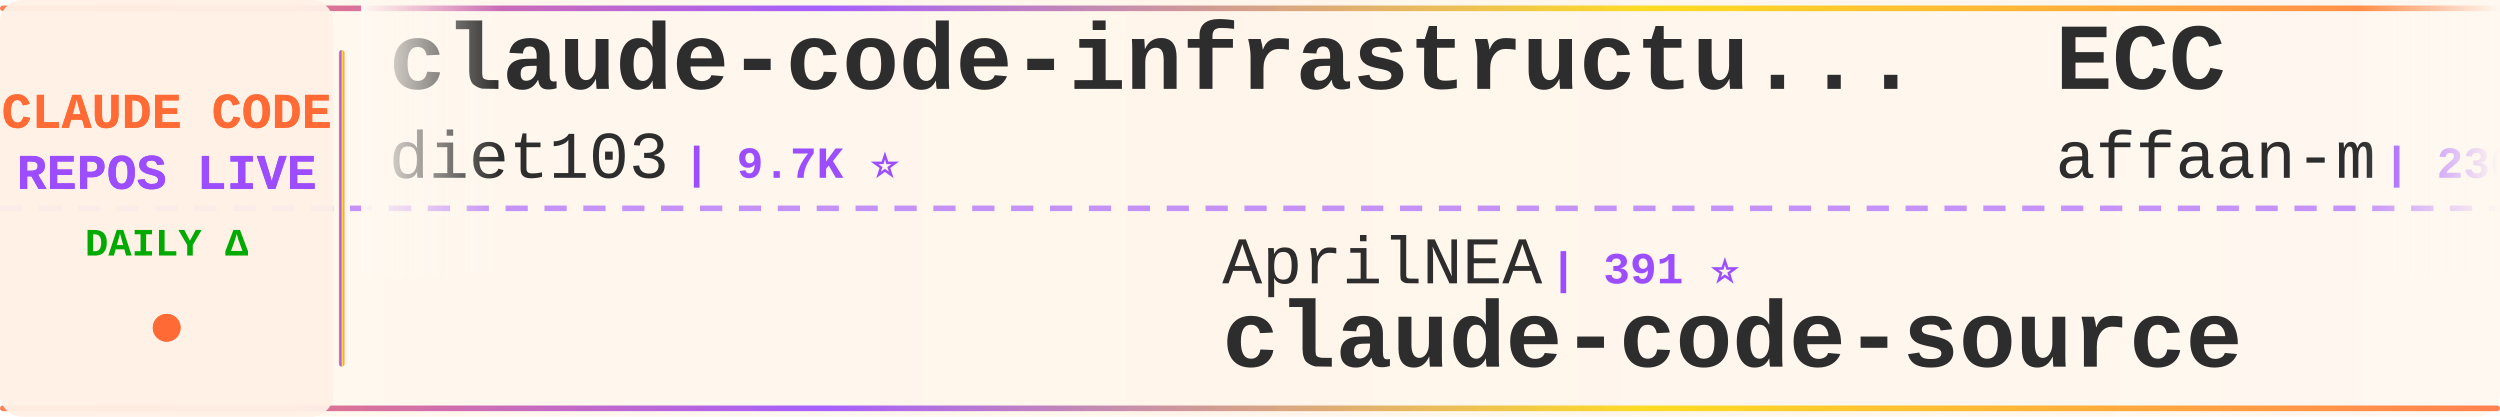
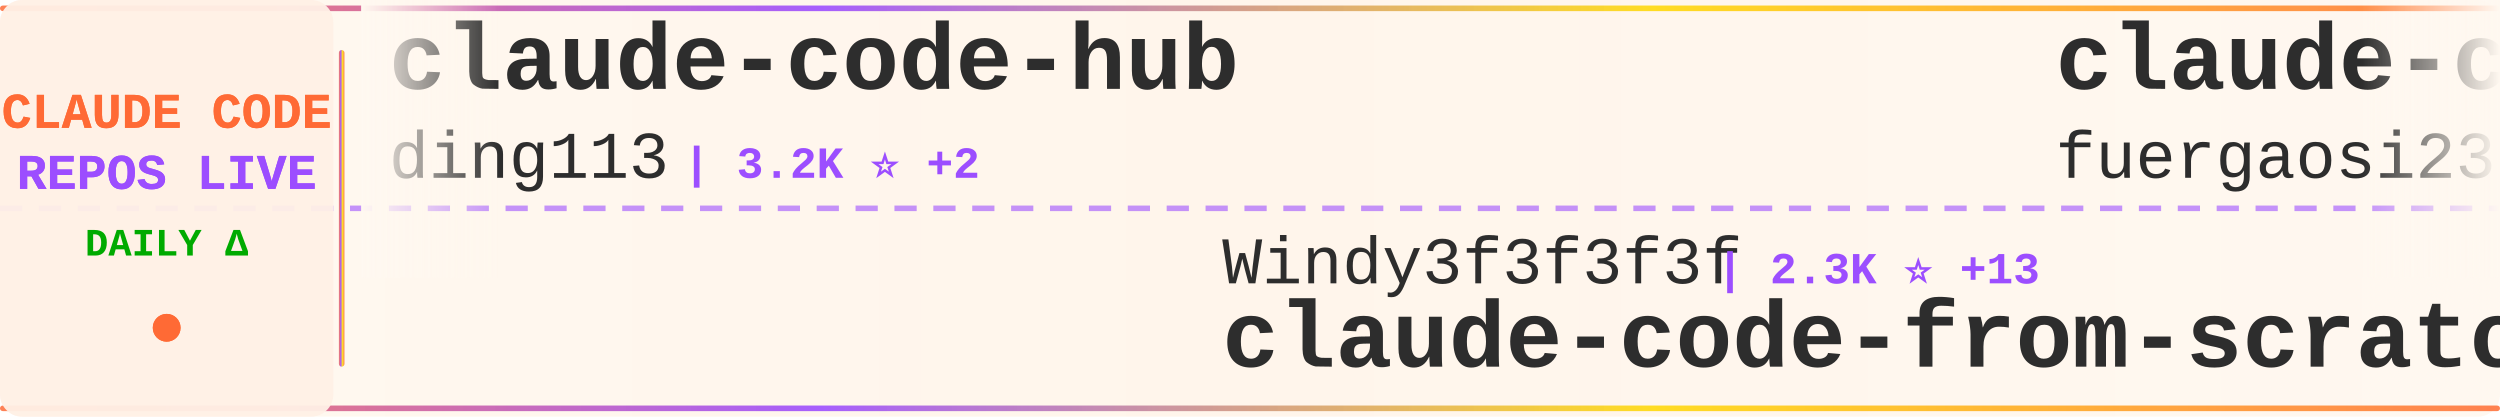
<svg xmlns="http://www.w3.org/2000/svg" width="900" height="150">
  <defs>
    <linearGradient id="tickerBg" x1="0%" y1="0%" x2="100%" y2="0%">
      <stop offset="0%" style="stop-color:#fff8f0;stop-opacity:0.98" />
      <stop offset="50%" style="stop-color:#fff5eb;stop-opacity:1" />
      <stop offset="100%" style="stop-color:#fff8f0;stop-opacity:0.98" />
    </linearGradient>
    <linearGradient id="borderGrad" x1="0%" y1="0%" x2="100%" y2="0%">
      <stop offset="0%" style="stop-color:#FF6B35;stop-opacity:0.85">
        <animate attributeName="stop-opacity" values="0.85;1;0.85" dur="2s" repeatCount="indefinite" />
      </stop>
      <stop offset="33%" style="stop-color:#9C4EFF;stop-opacity:0.9">
        <animate attributeName="stop-opacity" values="0.9;1;0.9" dur="2.2s" repeatCount="indefinite" />
      </stop>
      <stop offset="66%" style="stop-color:#FFD700;stop-opacity:0.85">
        <animate attributeName="stop-opacity" values="0.85;1;0.85" dur="1.8s" repeatCount="indefinite" />
      </stop>
      <stop offset="100%" style="stop-color:#FF6B35;stop-opacity:0.85">
        <animate attributeName="stop-opacity" values="0.85;1;0.85" dur="2s" repeatCount="indefinite" />
      </stop>
    </linearGradient>
    <filter id="textGlow">
      <feGaussianBlur stdDeviation="0.15" result="coloredBlur" />
      <feMerge>
        <feMergeNode in="coloredBlur" />
        <feMergeNode in="SourceGraphic" />
      </feMerge>
    </filter>
    <filter id="metricGlow">
      <feGaussianBlur stdDeviation="0.2" result="coloredBlur" />
      <feMerge>
        <feMergeNode in="coloredBlur" />
        <feMergeNode in="SourceGraphic" />
      </feMerge>
    </filter>
    <linearGradient id="leftFade" x1="0%" y1="0%" x2="100%" y2="0%">
      <stop offset="0%" style="stop-color:#fff8f0;stop-opacity:1" />
      <stop offset="100%" style="stop-color:#fff8f0;stop-opacity:0" />
    </linearGradient>
    <linearGradient id="rightFade" x1="0%" y1="0%" x2="100%" y2="0%">
      <stop offset="0%" style="stop-color:#fff8f0;stop-opacity:0" />
      <stop offset="100%" style="stop-color:#fff8f0;stop-opacity:1" />
    </linearGradient>
  </defs>
  <rect width="900" height="150" fill="url(#tickerBg)" rx="8" />
  <rect x="0" y="2" width="900" height="2" fill="url(#borderGrad)" rx="1" />
  <rect x="0" y="146" width="900" height="2" fill="url(#borderGrad)" rx="1" />
  <line x1="0" y1="75" x2="900" y2="75" stroke="#9C4EFF" stroke-width="2" stroke-dasharray="8 6" opacity="0.6" />
  <rect x="0" y="0" width="120" height="150" fill="#fff0e6" opacity="0.95" rx="8" />
  <text x="60" y="46" font-family="'Courier New', monospace" font-size="18" font-weight="bold" fill="#FF6B35" text-anchor="middle" filter="url(#textGlow)">
    CLAUDE CODE
  </text>
  <text x="60" y="68" font-family="'Courier New', monospace" font-size="18" font-weight="bold" fill="#9C4EFF" text-anchor="middle" filter="url(#textGlow)">
    REPOS LIVE
  </text>
  <text x="60" y="92" font-family="'Courier New', monospace" font-size="14" font-weight="bold" fill="#00aa00" text-anchor="middle">
    DAILY Δ
  </text>
  <circle cx="60" cy="118" r="5" fill="#FF6B35" filter="url(#metricGlow)">
    <animate attributeName="r" values="4;6;4" dur="1.5s" repeatCount="indefinite" />
    <animate attributeName="opacity" values="0.6;1;0.6" dur="1.5s" repeatCount="indefinite" />
  </circle>
  <rect x="122" y="18" width="2" height="114" fill="url(#borderGrad)" rx="1" />
  <clipPath id="tickerClip">
    <rect x="130" y="0" width="770" height="150" />
  </clipPath>
  <g clip-path="url(#tickerClip)">
    <g id="tickerItems">
      <animateTransform attributeName="transform" attributeType="XML" type="translate" from="0 0" to="-3000 0" dur="54s" repeatCount="indefinite" />
      <g transform="translate(0, 0)">
-         <text x="140" y="32" font-family="'Courier New', monospace" font-size="34" font-weight="bold" fill="#2d2d2d">claude-code-infrastructu...</text>
-         <text x="140" y="64" font-family="'Courier New', monospace" font-size="24" font-weight="normal" fill="#2d2d2d" opacity="1.0">diet103</text>
-         <text x="246" y="64" font-family="'Courier New', monospace" font-size="16" font-weight="bold" fill="#9C4EFF"> | 9.7K ⭐</text>
+         <text x="140" y="32" font-family="'Courier New', monospace" font-size="34" font-weight="bold" fill="#2d2d2d">claude-code-hub</text>
+         <text x="140" y="64" font-family="'Courier New', monospace" font-size="24" font-weight="normal" fill="#2d2d2d" opacity="1.0">ding113</text>
+         <text x="246" y="64" font-family="'Courier New', monospace" font-size="16" font-weight="bold" fill="#9C4EFF"> | 3.2K ⭐ +2</text>
      </g>
      <g transform="translate(300, 0)">
-         <text x="140" y="102" font-family="'Courier New', monospace" font-size="24" font-weight="normal" fill="#2d2d2d" opacity="1.0">AprilNEA</text>
-         <text x="258" y="102" font-family="'Courier New', monospace" font-size="16" font-weight="bold" fill="#9C4EFF"> | 391 ⭐</text>
-         <text x="140" y="132" font-family="'Courier New', monospace" font-size="34" font-weight="bold" fill="#2d2d2d">claude-code-source</text>
+         <text x="140" y="102" font-family="'Courier New', monospace" font-size="24" font-weight="normal" fill="#2d2d2d" opacity="1.0">Windy3f3f3f3f</text>
+         <text x="318" y="102" font-family="'Courier New', monospace" font-size="16" font-weight="bold" fill="#9C4EFF"> | 2.3K ⭐ +13</text>
+         <text x="140" y="132" font-family="'Courier New', monospace" font-size="34" font-weight="bold" fill="#2d2d2d">claude-code-from-scratch</text>
      </g>
      <g transform="translate(600, 0)">
-         <text x="140" y="32" font-family="'Courier New', monospace" font-size="34" font-weight="bold" fill="#2d2d2d">ECC</text>
-         <text x="140" y="64" font-family="'Courier New', monospace" font-size="24" font-weight="normal" fill="#2d2d2d" opacity="1.0">affaan-m</text>
-         <text x="258" y="64" font-family="'Courier New', monospace" font-size="16" font-weight="bold" fill="#9C4EFF"> | 230.0K ⭐ +466</text>
+         <text x="140" y="32" font-family="'Courier New', monospace" font-size="34" font-weight="bold" fill="#2d2d2d">claude-code-proxy</text>
+         <text x="140" y="64" font-family="'Courier New', monospace" font-size="24" font-weight="normal" fill="#2d2d2d" opacity="1.0">fuergaosi233</text>
+         <text x="306" y="64" font-family="'Courier New', monospace" font-size="16" font-weight="bold" fill="#9C4EFF"> | 2.7K ⭐ +3</text>
      </g>
      <g transform="translate(900, 0)">
-         <text x="140" y="102" font-family="'Courier New', monospace" font-size="24" font-weight="normal" fill="#2d2d2d" opacity="1.0">huangjia2019</text>
-         <text x="306" y="102" font-family="'Courier New', monospace" font-size="16" font-weight="bold" fill="#9C4EFF"> | 980 ⭐ +4</text>
-         <text x="140" y="132" font-family="'Courier New', monospace" font-size="34" font-weight="bold" fill="#2d2d2d">claude-code-engineering</text>
+         <text x="140" y="102" font-family="'Courier New', monospace" font-size="24" font-weight="normal" fill="#2d2d2d" opacity="1.0">OrcaWhisper</text>
+         <text x="294" y="102" font-family="'Courier New', monospace" font-size="16" font-weight="bold" fill="#9C4EFF"> | 84 ⭐</text>
+         <text x="140" y="132" font-family="'Courier New', monospace" font-size="34" font-weight="bold" fill="#2d2d2d">Claude-Code</text>
      </g>
      <g transform="translate(1200, 0)">
-         <text x="140" y="32" font-family="'Courier New', monospace" font-size="34" font-weight="bold" fill="#2d2d2d">claude-code-source-code-...</text>
-         <text x="140" y="64" font-family="'Courier New', monospace" font-size="24" font-weight="normal" fill="#2d2d2d" opacity="1.0">ghuntley</text>
-         <text x="258" y="64" font-family="'Courier New', monospace" font-size="16" font-weight="bold" fill="#9C4EFF"> | 987 ⭐</text>
+         <text x="140" y="32" font-family="'Courier New', monospace" font-size="34" font-weight="bold" fill="#2d2d2d">ClaudeCodeAgents</text>
+         <text x="140" y="64" font-family="'Courier New', monospace" font-size="24" font-weight="normal" fill="#2d2d2d" opacity="1.0">darcyegb</text>
+         <text x="258" y="64" font-family="'Courier New', monospace" font-size="16" font-weight="bold" fill="#9C4EFF"> | 748 ⭐ +1</text>
      </g>
      <g transform="translate(1500, 0)">
+         <text x="140" y="102" font-family="'Courier New', monospace" font-size="24" font-weight="normal" fill="#2d2d2d" opacity="1.0">VILA-Lab</text>
+         <text x="258" y="102" font-family="'Courier New', monospace" font-size="16" font-weight="bold" fill="#9C4EFF"> | 1.9K ⭐ +8</text>
+         <text x="140" y="132" font-family="'Courier New', monospace" font-size="34" font-weight="bold" fill="#2d2d2d">Dive-into-Claude-Code</text>
+       </g>
+       <g transform="translate(1800, 0)">
+         <text x="140" y="32" font-family="'Courier New', monospace" font-size="34" font-weight="bold" fill="#2d2d2d">claude-code-my-workflow</text>
+         <text x="140" y="64" font-family="'Courier New', monospace" font-size="24" font-weight="normal" fill="#2d2d2d" opacity="1.0">pedrohcgs</text>
+         <text x="270" y="64" font-family="'Courier New', monospace" font-size="16" font-weight="bold" fill="#9C4EFF"> | 1.4K ⭐ +2</text>
+       </g>
+       <g transform="translate(2100, 0)">
+         <text x="140" y="102" font-family="'Courier New', monospace" font-size="24" font-weight="normal" fill="#2d2d2d" opacity="1.0">zstmfhy</text>
+         <text x="246" y="102" font-family="'Courier New', monospace" font-size="16" font-weight="bold" fill="#9C4EFF"> | 190 ⭐</text>
+         <text x="140" y="132" font-family="'Courier New', monospace" font-size="34" font-weight="bold" fill="#2d2d2d">Claude-code</text>
+       </g>
+       <g transform="translate(2400, 0)">
+         <text x="140" y="32" font-family="'Courier New', monospace" font-size="34" font-weight="bold" fill="#2d2d2d">my-claude-code-setup</text>
+         <text x="140" y="64" font-family="'Courier New', monospace" font-size="24" font-weight="normal" fill="#2d2d2d" opacity="1.0">centminmod</text>
+         <text x="282" y="64" font-family="'Courier New', monospace" font-size="16" font-weight="bold" fill="#9C4EFF"> | 2.5K ⭐ +1</text>
+       </g>
+       <g transform="translate(2700, 0)">
        <text x="140" y="102" font-family="'Courier New', monospace" font-size="24" font-weight="normal" fill="#2d2d2d" opacity="1.0">alejandrobalderas</text>
        <text x="366" y="102" font-family="'Courier New', monospace" font-size="16" font-weight="bold" fill="#9C4EFF"> | 2.7K ⭐ +6</text>
        <text x="140" y="132" font-family="'Courier New', monospace" font-size="34" font-weight="bold" fill="#2d2d2d">claude-code-from-source</text>
      </g>
-       <g transform="translate(1800, 0)">
-         <text x="140" y="32" font-family="'Courier New', monospace" font-size="34" font-weight="bold" fill="#2d2d2d">claude-code-spec-workflo...</text>
-         <text x="140" y="64" font-family="'Courier New', monospace" font-size="24" font-weight="normal" fill="#2d2d2d" opacity="1.0">Pimzino</text>
-         <text x="246" y="64" font-family="'Courier New', monospace" font-size="16" font-weight="bold" fill="#9C4EFF"> | 3.8K ⭐ +1</text>
-       </g>
-       <g transform="translate(2100, 0)">
-         <text x="140" y="102" font-family="'Courier New', monospace" font-size="24" font-weight="normal" fill="#2d2d2d" opacity="1.0">Cranot</text>
-         <text x="234" y="102" font-family="'Courier New', monospace" font-size="16" font-weight="bold" fill="#9C4EFF"> | 2.8K ⭐</text>
-         <text x="140" y="132" font-family="'Courier New', monospace" font-size="34" font-weight="bold" fill="#2d2d2d">claude-code-guide</text>
-       </g>
-       <g transform="translate(2400, 0)">
-         <text x="140" y="32" font-family="'Courier New', monospace" font-size="34" font-weight="bold" fill="#2d2d2d">claude-code-tudou</text>
-         <text x="140" y="64" font-family="'Courier New', monospace" font-size="24" font-weight="normal" fill="#2d2d2d" opacity="1.0">AICoderTudou</text>
-         <text x="306" y="64" font-family="'Courier New', monospace" font-size="16" font-weight="bold" fill="#9C4EFF"> | 498 ⭐</text>
-       </g>
-       <g transform="translate(2700, 0)">
-         <text x="140" y="102" font-family="'Courier New', monospace" font-size="24" font-weight="normal" fill="#2d2d2d" opacity="1.0">lorryjovens-hub</text>
-         <text x="342" y="102" font-family="'Courier New', monospace" font-size="16" font-weight="bold" fill="#9C4EFF"> | 1.7K ⭐ +3</text>
-         <text x="140" y="132" font-family="'Courier New', monospace" font-size="34" font-weight="bold" fill="#2d2d2d">claude-code-rust</text>
-       </g>
      <g transform="translate(3000, 0)">
-         <text x="140" y="32" font-family="'Courier New', monospace" font-size="34" font-weight="bold" fill="#2d2d2d">claude-code-infrastructu...</text>
-         <text x="140" y="64" font-family="'Courier New', monospace" font-size="24" font-weight="normal" fill="#2d2d2d" opacity="1.0">diet103</text>
-         <text x="246" y="64" font-family="'Courier New', monospace" font-size="16" font-weight="bold" fill="#9C4EFF"> | 9.7K ⭐</text>
+         <text x="140" y="32" font-family="'Courier New', monospace" font-size="34" font-weight="bold" fill="#2d2d2d">claude-code-hub</text>
+         <text x="140" y="64" font-family="'Courier New', monospace" font-size="24" font-weight="normal" fill="#2d2d2d" opacity="1.0">ding113</text>
+         <text x="246" y="64" font-family="'Courier New', monospace" font-size="16" font-weight="bold" fill="#9C4EFF"> | 3.2K ⭐ +2</text>
      </g>
      <g transform="translate(3300, 0)">
-         <text x="140" y="102" font-family="'Courier New', monospace" font-size="24" font-weight="normal" fill="#2d2d2d" opacity="1.0">AprilNEA</text>
-         <text x="258" y="102" font-family="'Courier New', monospace" font-size="16" font-weight="bold" fill="#9C4EFF"> | 391 ⭐</text>
-         <text x="140" y="132" font-family="'Courier New', monospace" font-size="34" font-weight="bold" fill="#2d2d2d">claude-code-source</text>
+         <text x="140" y="102" font-family="'Courier New', monospace" font-size="24" font-weight="normal" fill="#2d2d2d" opacity="1.0">Windy3f3f3f3f</text>
+         <text x="318" y="102" font-family="'Courier New', monospace" font-size="16" font-weight="bold" fill="#9C4EFF"> | 2.3K ⭐ +13</text>
+         <text x="140" y="132" font-family="'Courier New', monospace" font-size="34" font-weight="bold" fill="#2d2d2d">claude-code-from-scratch</text>
      </g>
      <g transform="translate(3600, 0)">
-         <text x="140" y="32" font-family="'Courier New', monospace" font-size="34" font-weight="bold" fill="#2d2d2d">ECC</text>
-         <text x="140" y="64" font-family="'Courier New', monospace" font-size="24" font-weight="normal" fill="#2d2d2d" opacity="1.0">affaan-m</text>
-         <text x="258" y="64" font-family="'Courier New', monospace" font-size="16" font-weight="bold" fill="#9C4EFF"> | 230.0K ⭐ +466</text>
+         <text x="140" y="32" font-family="'Courier New', monospace" font-size="34" font-weight="bold" fill="#2d2d2d">claude-code-proxy</text>
+         <text x="140" y="64" font-family="'Courier New', monospace" font-size="24" font-weight="normal" fill="#2d2d2d" opacity="1.0">fuergaosi233</text>
+         <text x="306" y="64" font-family="'Courier New', monospace" font-size="16" font-weight="bold" fill="#9C4EFF"> | 2.7K ⭐ +3</text>
      </g>
      <g transform="translate(3900, 0)">
-         <text x="140" y="102" font-family="'Courier New', monospace" font-size="24" font-weight="normal" fill="#2d2d2d" opacity="1.0">huangjia2019</text>
-         <text x="306" y="102" font-family="'Courier New', monospace" font-size="16" font-weight="bold" fill="#9C4EFF"> | 980 ⭐ +4</text>
-         <text x="140" y="132" font-family="'Courier New', monospace" font-size="34" font-weight="bold" fill="#2d2d2d">claude-code-engineering</text>
+         <text x="140" y="102" font-family="'Courier New', monospace" font-size="24" font-weight="normal" fill="#2d2d2d" opacity="1.0">OrcaWhisper</text>
+         <text x="294" y="102" font-family="'Courier New', monospace" font-size="16" font-weight="bold" fill="#9C4EFF"> | 84 ⭐</text>
+         <text x="140" y="132" font-family="'Courier New', monospace" font-size="34" font-weight="bold" fill="#2d2d2d">Claude-Code</text>
      </g>
    </g>
  </g>
  <rect x="130" y="0" width="50" height="100" fill="url(#leftFade)" />
  <rect x="850" y="0" width="50" height="100" fill="url(#rightFade)" />
</svg>
